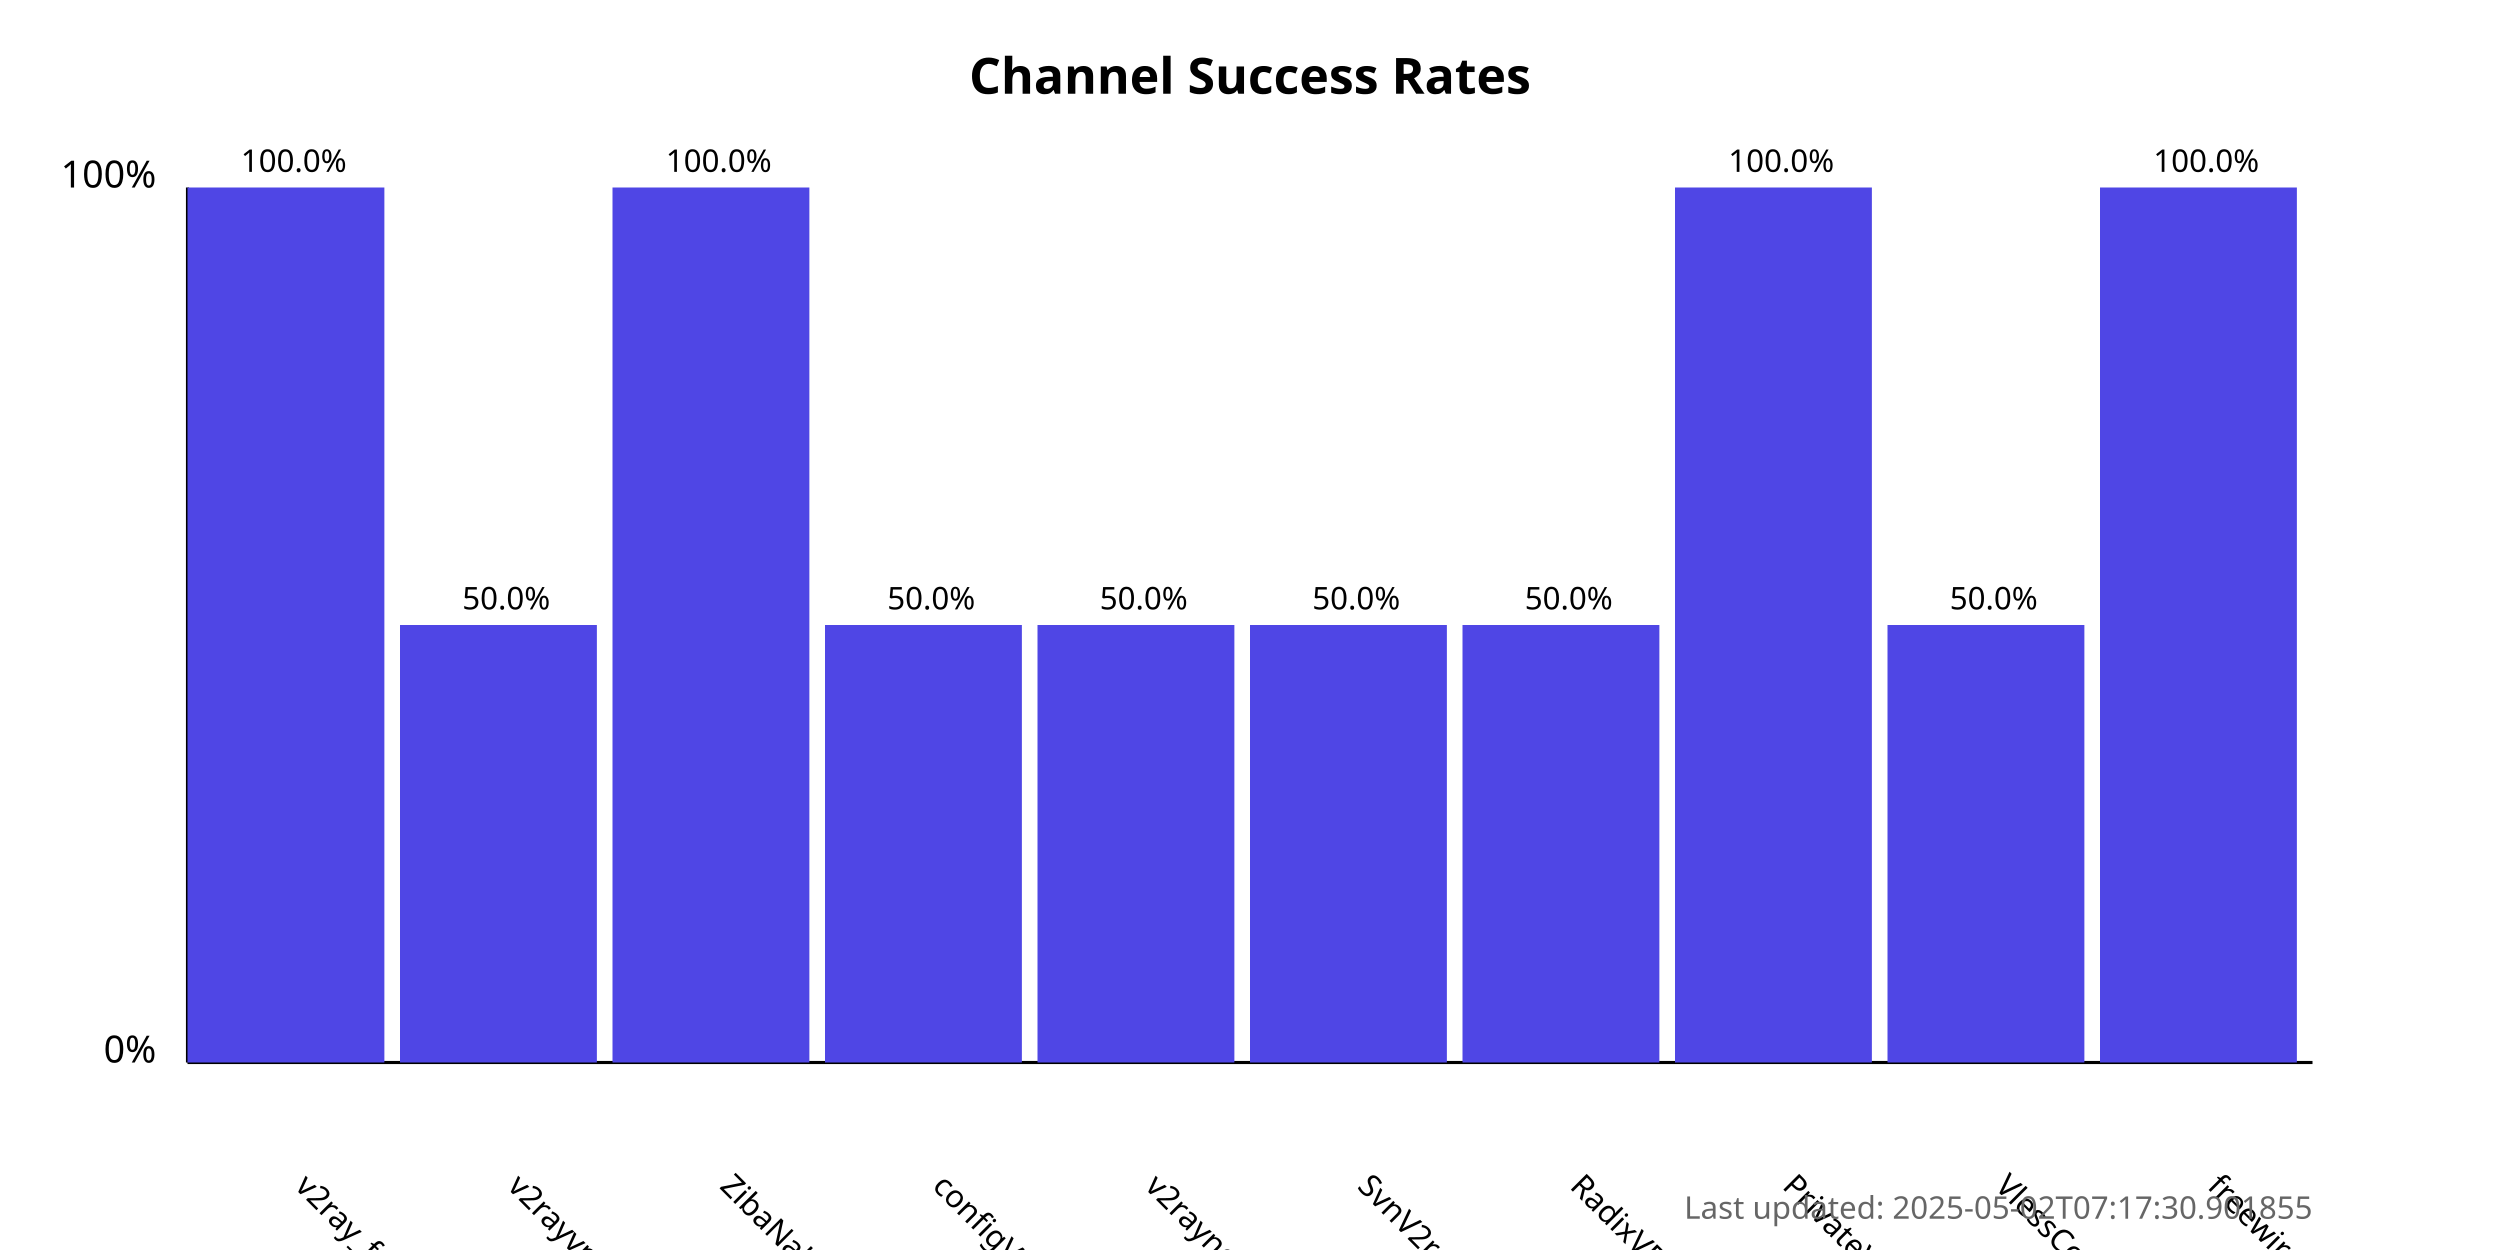
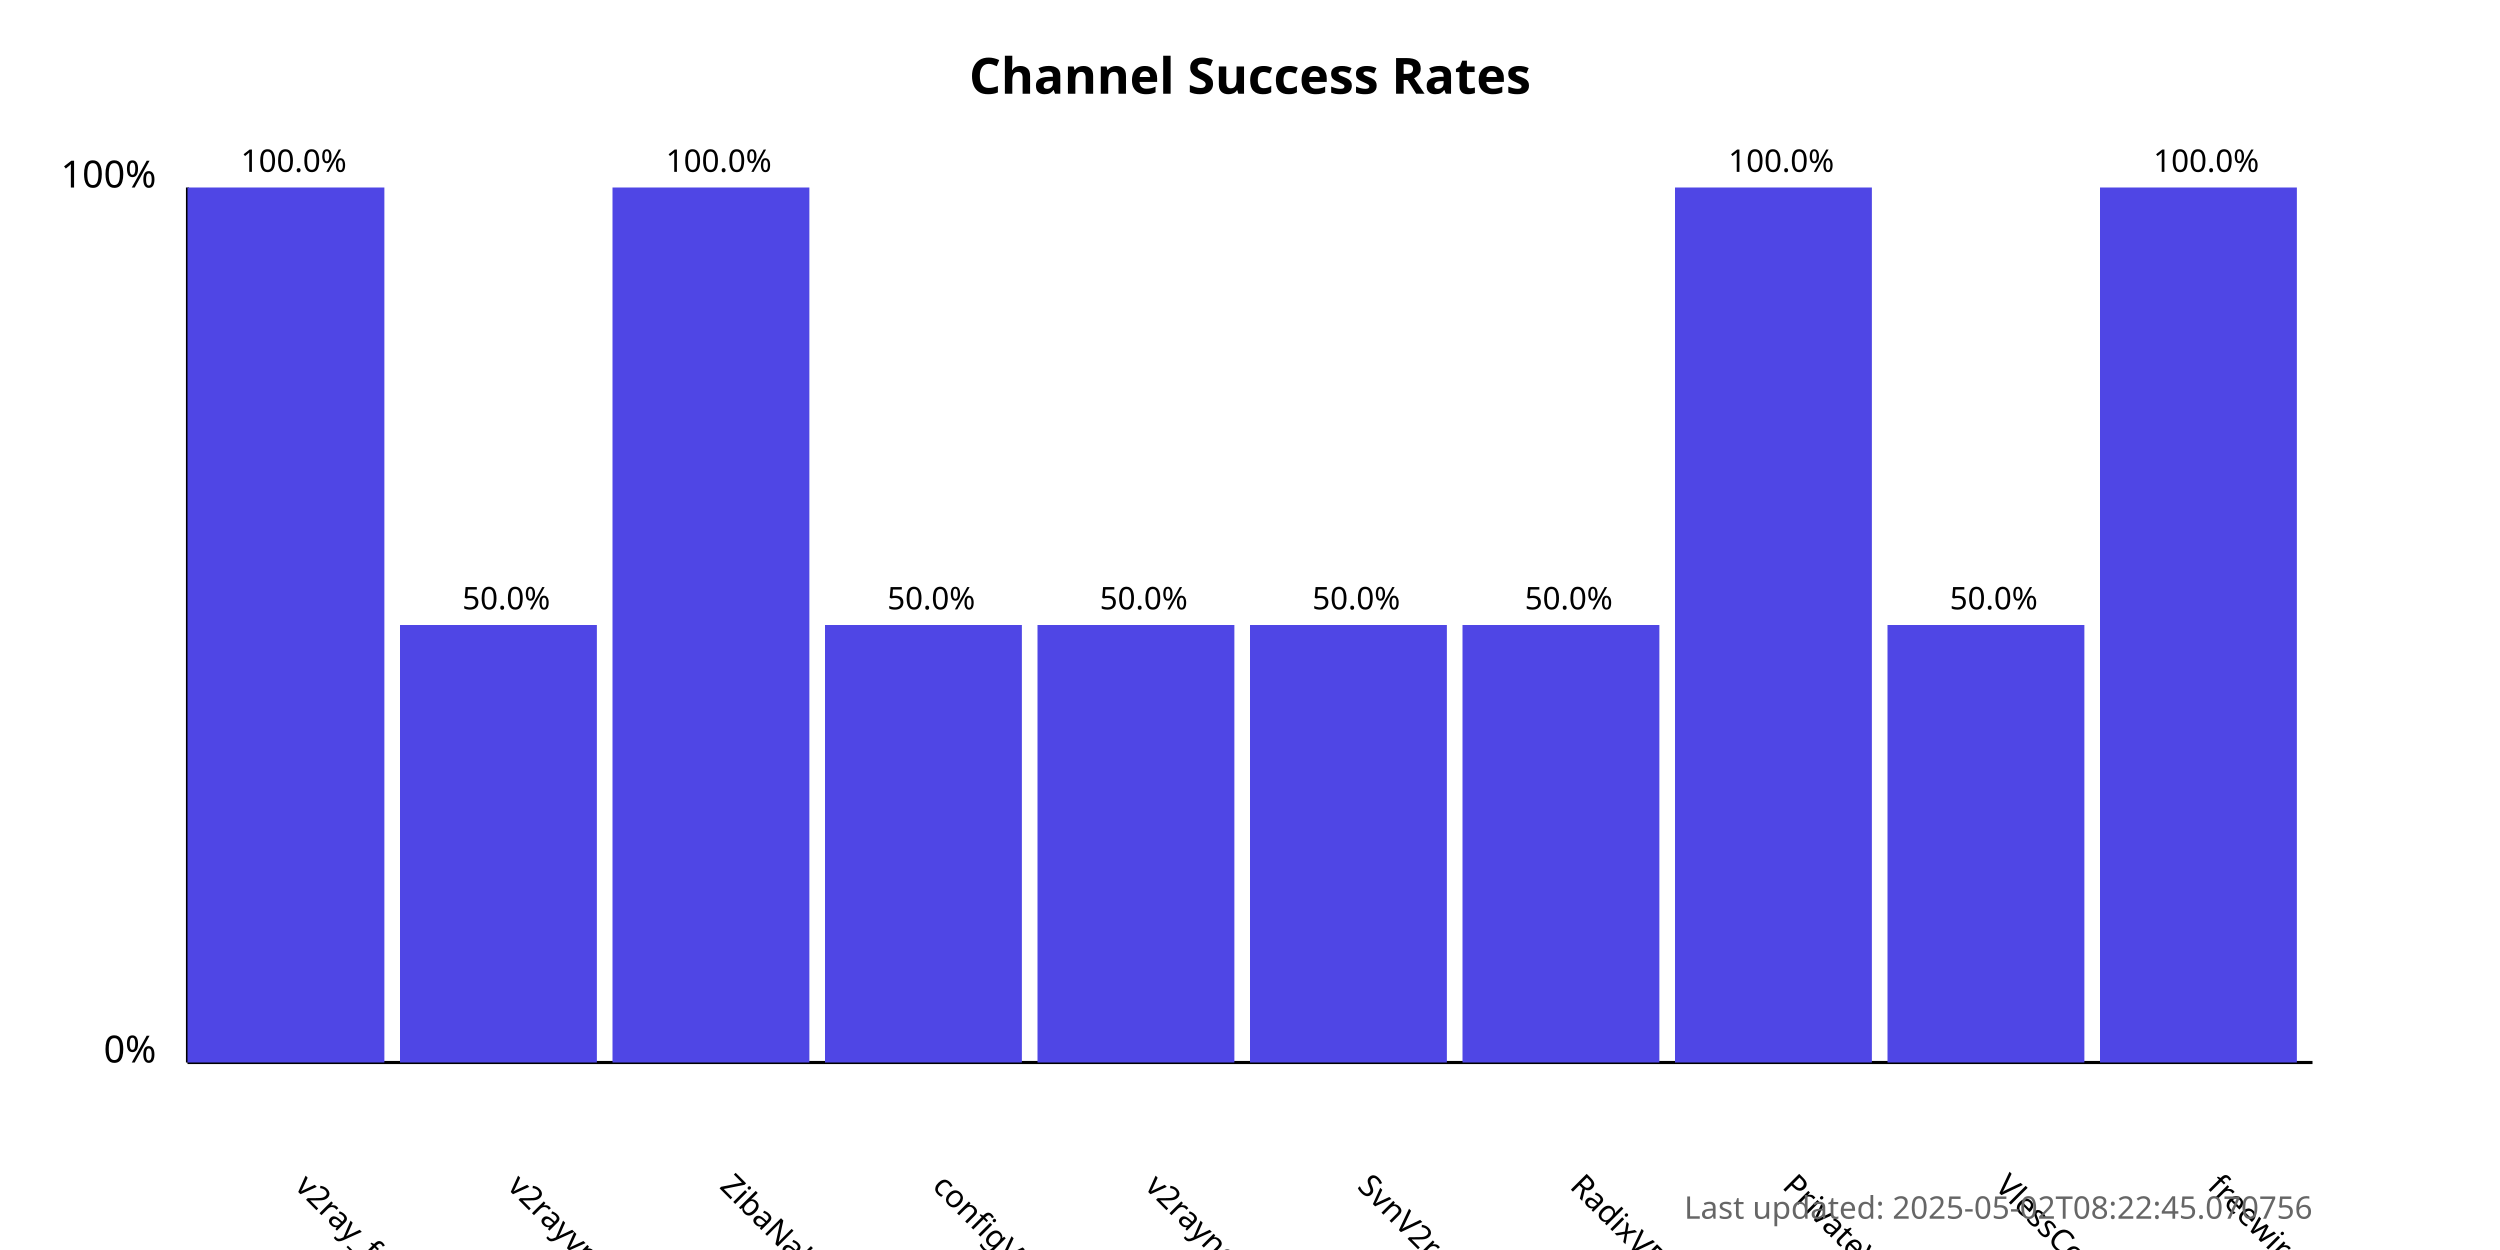
<svg xmlns="http://www.w3.org/2000/svg" width="800" height="400">
  <style>
            .chart-title { font: bold 16px sans-serif; }
            .axis-label { font: 12px sans-serif; }
            .tick-label { font: 10px sans-serif; }
            .bar { fill: #4f46e5; }
            .bar:hover { fill: #6366f1; }
            .timestamp { font: 10px sans-serif; fill: #666; }
        </style>
  <text x="400.0" y="30" text-anchor="middle" class="chart-title">
            Channel Success Rates
        </text>
  <line x1="60" y1="340" x2="60" y2="60" stroke="black" stroke-width="1" />
  <line x1="60" y1="340" x2="740" y2="340" stroke="black" stroke-width="1" />
  <text x="50" y="340" text-anchor="end" class="axis-label">0%</text>
  <text x="50" y="60" text-anchor="end" class="axis-label">100%</text>
  <g>
    <rect x="60" y="60.0" width="63.0" height="280.0" class="bar" />
    <text x="94.0" y="380" transform="rotate(45, 94.0, 380)" text-anchor="start" class="tick-label">
                v2ray_free_conf
            </text>
    <text x="94.0" y="55.0" text-anchor="middle" class="tick-label">
                100.0%
            </text>
  </g>
  <g>
    <rect x="128.0" y="200.0" width="63.0" height="140.0" class="bar" />
    <text x="162.0" y="380" transform="rotate(45, 162.0, 380)" text-anchor="start" class="tick-label">
                v2rayvpno
            </text>
    <text x="162.0" y="195.0" text-anchor="middle" class="tick-label">
                50.0%
            </text>
  </g>
  <g>
    <rect x="196.0" y="60.0" width="63.0" height="280.0" class="bar" />
    <text x="230.0" y="380" transform="rotate(45, 230.0, 380)" text-anchor="start" class="tick-label">
                ZibaNabz
            </text>
    <text x="230.0" y="55.0" text-anchor="middle" class="tick-label">
                100.0%
            </text>
  </g>
  <g>
    <rect x="264.0" y="200.0" width="63.0" height="140.0" class="bar" />
    <text x="298.0" y="380" transform="rotate(45, 298.0, 380)" text-anchor="start" class="tick-label">
                configV2rayForFree
            </text>
    <text x="298.0" y="195.0" text-anchor="middle" class="tick-label">
                50.0%
            </text>
  </g>
  <g>
    <rect x="332.0" y="200.0" width="63.0" height="140.0" class="bar" />
    <text x="366.0" y="380" transform="rotate(45, 366.0, 380)" text-anchor="start" class="tick-label">
                v2rayngvpn
            </text>
    <text x="366.0" y="195.0" text-anchor="middle" class="tick-label">
                50.0%
            </text>
  </g>
  <g>
    <rect x="400.0" y="200.0" width="63.0" height="140.0" class="bar" />
    <text x="434.0" y="380" transform="rotate(45, 434.0, 380)" text-anchor="start" class="tick-label">
                SvnV2ray
            </text>
    <text x="434.0" y="195.0" text-anchor="middle" class="tick-label">
                50.0%
            </text>
  </g>
  <g>
    <rect x="468.0" y="200.0" width="63.0" height="140.0" class="bar" />
    <text x="502.0" y="380" transform="rotate(45, 502.0, 380)" text-anchor="start" class="tick-label">
                RadixVPN
            </text>
    <text x="502.0" y="195.0" text-anchor="middle" class="tick-label">
                50.0%
            </text>
  </g>
  <g>
    <rect x="536.0" y="60.0" width="63.0" height="280.0" class="bar" />
    <text x="570.0" y="380" transform="rotate(45, 570.0, 380)" text-anchor="start" class="tick-label">
                PrivateVPNs
            </text>
    <text x="570.0" y="55.0" text-anchor="middle" class="tick-label">
                100.0%
            </text>
  </g>
  <g>
    <rect x="604.0" y="200.0" width="63.0" height="140.0" class="bar" />
    <text x="638.0" y="380" transform="rotate(45, 638.0, 380)" text-anchor="start" class="tick-label">
                VlessConfig
            </text>
    <text x="638.0" y="195.0" text-anchor="middle" class="tick-label">
                50.0%
            </text>
  </g>
  <g>
    <rect x="672.0" y="60.0" width="63.0" height="280.0" class="bar" />
    <text x="706.0" y="380" transform="rotate(45, 706.0, 380)" text-anchor="start" class="tick-label">
                freewireguard
            </text>
    <text x="706.0" y="55.0" text-anchor="middle" class="tick-label">
                100.0%
            </text>
  </g>
  <text x="740" y="390" text-anchor="end" class="timestamp">
-             Last updated: 2025-05-02T07:17:30.901855
+             Last updated: 2025-05-02T08:22:45.070756
        </text>
</svg>
